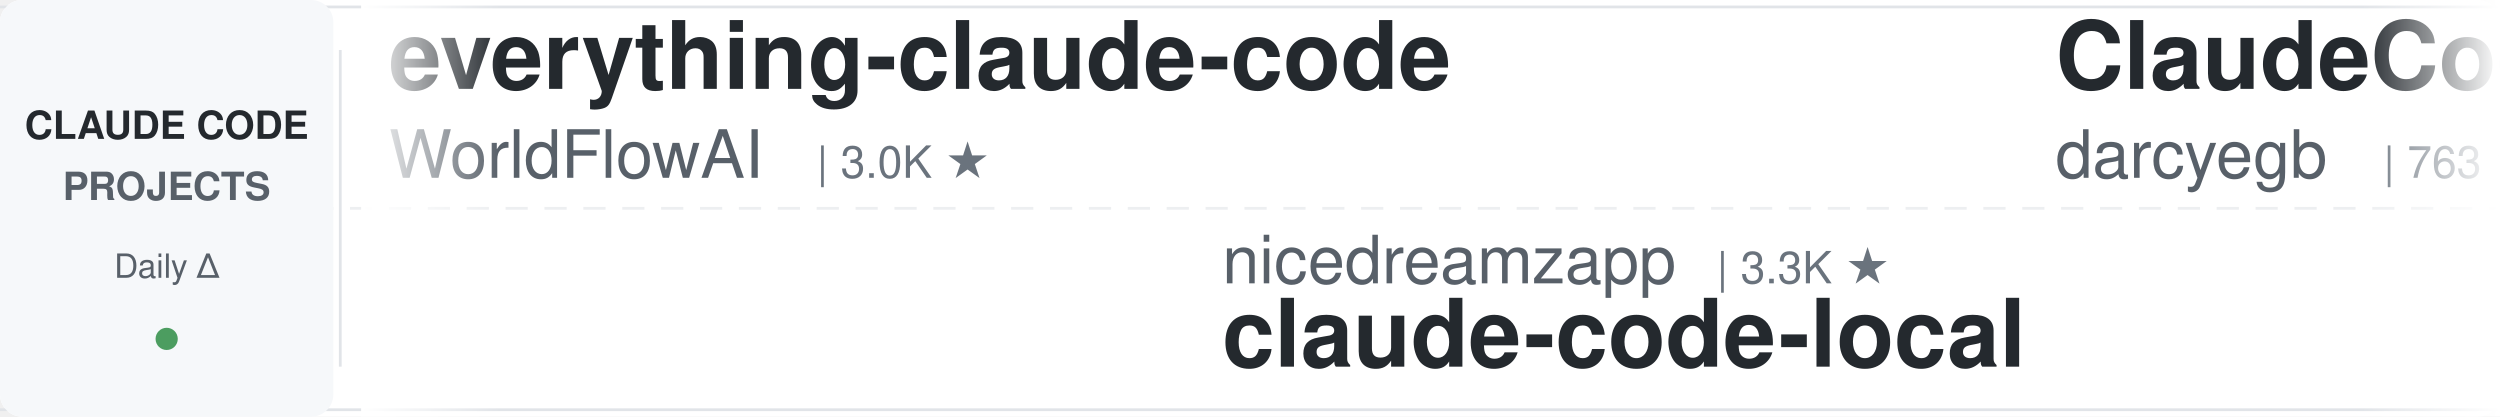
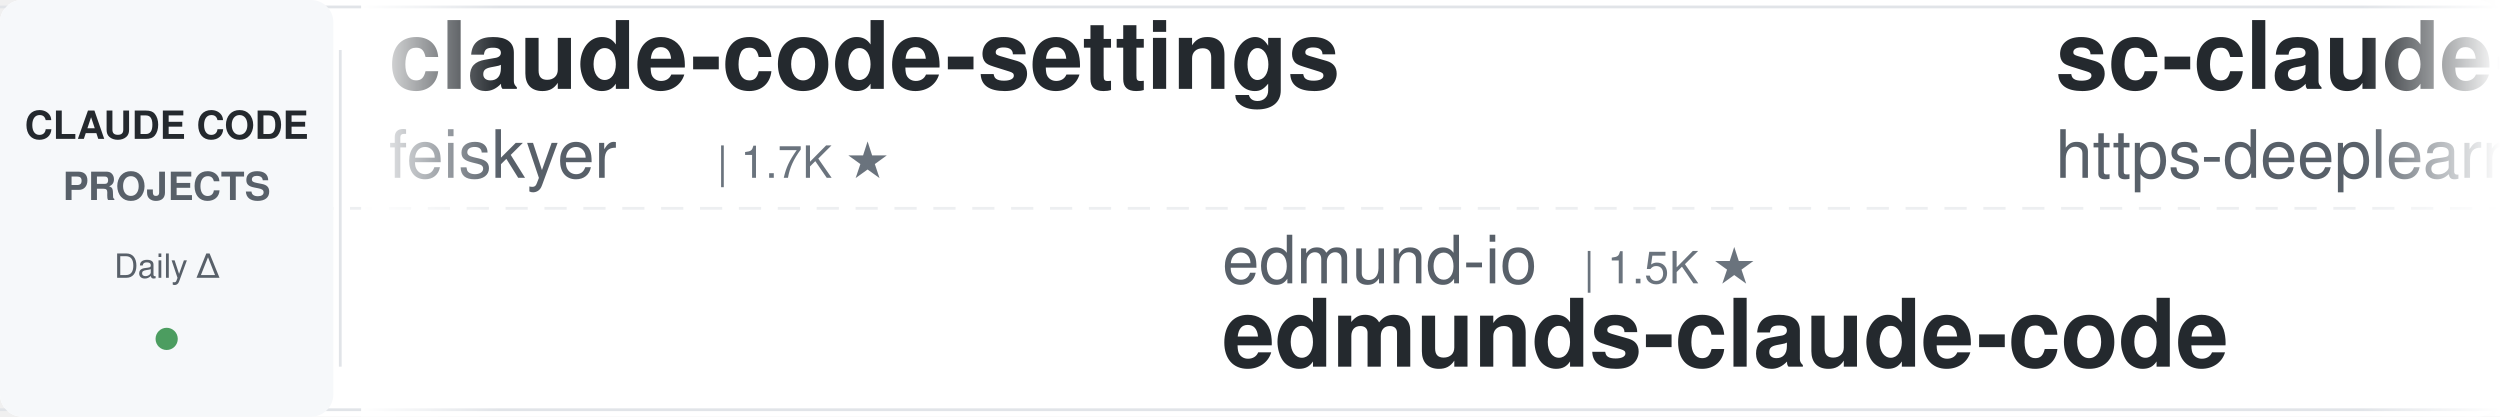
<svg xmlns="http://www.w3.org/2000/svg" width="900" height="150">
  <defs>
    <linearGradient id="leftFade" x1="0%" y1="0%" x2="100%" y2="0%">
      <stop offset="0%" style="stop-color:#ffffff;stop-opacity:1" />
      <stop offset="100%" style="stop-color:#ffffff;stop-opacity:0" />
    </linearGradient>
    <linearGradient id="rightFade" x1="0%" y1="0%" x2="100%" y2="0%">
      <stop offset="0%" style="stop-color:#ffffff;stop-opacity:0" />
      <stop offset="100%" style="stop-color:#ffffff;stop-opacity:1" />
    </linearGradient>
  </defs>
  <rect width="900" height="150" fill="#ffffff" rx="8" />
  <rect x="0" y="2" width="900" height="1" fill="#e1e4e8" />
  <rect x="0" y="147" width="900" height="1" fill="#e1e4e8" />
  <line x1="0" y1="75" x2="900" y2="75" stroke="#e1e4e8" stroke-width="1" stroke-dasharray="8 6" opacity="0.6" />
  <rect x="0" y="0" width="120" height="150" fill="#f6f8fa" rx="8" />
  <text x="60" y="50" font-family="-apple-system, BlinkMacSystemFont, 'Segoe UI', Helvetica, Arial, sans-serif" font-size="14" font-weight="600" fill="#24292e" text-anchor="middle">CLAUDE CODE</text>
  <text x="60" y="72" font-family="-apple-system, BlinkMacSystemFont, 'Segoe UI', Helvetica, Arial, sans-serif" font-size="14" font-weight="600" fill="#586069" text-anchor="middle">PROJECTS</text>
  <text x="60" y="100" font-family="-apple-system, BlinkMacSystemFont, 'Segoe UI', Helvetica, Arial, sans-serif" font-size="12" font-weight="500" fill="#586069" text-anchor="middle">Daily Δ</text>
  <circle cx="60" cy="122" r="4" fill="#22863a" opacity="0.8" />
  <rect x="122" y="18" width="1" height="114" fill="#e1e4e8" />
  <clipPath id="tickerClip">
    <rect x="130" y="0" width="770" height="150" />
  </clipPath>
  <g clip-path="url(#tickerClip)">
    <g id="tickerItems">
      <animateTransform attributeName="transform" attributeType="XML" type="translate" from="0 0" to="-3000 0" dur="54s" repeatCount="indefinite" />
      <g transform="translate(0, 0)">
-         <text x="140" y="32" font-family="-apple-system, BlinkMacSystemFont, 'Segoe UI', Helvetica, Arial, sans-serif" font-size="34" font-weight="600" fill="#24292e">everything-claude-code</text>
-         <text x="140" y="64" font-family="-apple-system, BlinkMacSystemFont, 'Segoe UI', Helvetica, Arial, sans-serif" font-size="24" font-weight="400" fill="#586069">WorldFlowAI</text>
-         <text x="294" y="64" font-family="-apple-system, BlinkMacSystemFont, 'Segoe UI', Helvetica, Arial, sans-serif" font-size="16" font-weight="500" fill="#6a737d">| 3.0K ★</text>
+         <text x="140" y="32" font-family="-apple-system, BlinkMacSystemFont, 'Segoe UI', Helvetica, Arial, sans-serif" font-size="34" font-weight="600" fill="#24292e">claude-code-settings</text>
+         <text x="140" y="64" font-family="-apple-system, BlinkMacSystemFont, 'Segoe UI', Helvetica, Arial, sans-serif" font-size="24" font-weight="400" fill="#586069">feiskyer</text>
+         <text x="258" y="64" font-family="-apple-system, BlinkMacSystemFont, 'Segoe UI', Helvetica, Arial, sans-serif" font-size="16" font-weight="500" fill="#6a737d">| 1.7K ★</text>
      </g>
      <g transform="translate(300, 0)">
+         <text x="140" y="102" font-family="-apple-system, BlinkMacSystemFont, 'Segoe UI', Helvetica, Arial, sans-serif" font-size="24" font-weight="400" fill="#586069">edmund-io</text>
+         <text x="270" y="102" font-family="-apple-system, BlinkMacSystemFont, 'Segoe UI', Helvetica, Arial, sans-serif" font-size="16" font-weight="500" fill="#6a737d">| 1.5K ★</text>
+         <text x="140" y="132" font-family="-apple-system, BlinkMacSystemFont, 'Segoe UI', Helvetica, Arial, sans-serif" font-size="34" font-weight="600" fill="#24292e">edmunds-claude-code</text>
+       </g>
+       <g transform="translate(600, 0)">
+         <text x="140" y="32" font-family="-apple-system, BlinkMacSystemFont, 'Segoe UI', Helvetica, Arial, sans-serif" font-size="34" font-weight="600" fill="#24292e">sc-claude-code-files</text>
+         <text x="140" y="64" font-family="-apple-system, BlinkMacSystemFont, 'Segoe UI', Helvetica, Arial, sans-serif" font-size="24" font-weight="400" fill="#586069">https-deeplearning-ai</text>
+         <text x="414" y="64" font-family="-apple-system, BlinkMacSystemFont, 'Segoe UI', Helvetica, Arial, sans-serif" font-size="16" font-weight="500" fill="#6a737d">| 549 ★</text>
+       </g>
+       <g transform="translate(900, 0)">
        <text x="140" y="102" font-family="-apple-system, BlinkMacSystemFont, 'Segoe UI', Helvetica, Arial, sans-serif" font-size="24" font-weight="400" fill="#586069">nicedreamzapp</text>
        <text x="318" y="102" font-family="-apple-system, BlinkMacSystemFont, 'Segoe UI', Helvetica, Arial, sans-serif" font-size="16" font-weight="500" fill="#6a737d">| 3.3K ★</text>
        <text x="140" y="132" font-family="-apple-system, BlinkMacSystemFont, 'Segoe UI', Helvetica, Arial, sans-serif" font-size="34" font-weight="600" fill="#24292e">claude-code-local</text>
      </g>
-       <g transform="translate(600, 0)">
-         <text x="140" y="32" font-family="-apple-system, BlinkMacSystemFont, 'Segoe UI', Helvetica, Arial, sans-serif" font-size="34" font-weight="600" fill="#24292e">ClaudeCodeAgents</text>
-         <text x="140" y="64" font-family="-apple-system, BlinkMacSystemFont, 'Segoe UI', Helvetica, Arial, sans-serif" font-size="24" font-weight="400" fill="#586069">darcyegb</text>
-         <text x="258" y="64" font-family="-apple-system, BlinkMacSystemFont, 'Segoe UI', Helvetica, Arial, sans-serif" font-size="16" font-weight="500" fill="#6a737d">| 763 ★</text>
-       </g>
-       <g transform="translate(900, 0)">
-         <text x="140" y="102" font-family="-apple-system, BlinkMacSystemFont, 'Segoe UI', Helvetica, Arial, sans-serif" font-size="24" font-weight="400" fill="#586069">rohitg00</text>
-         <text x="258" y="102" font-family="-apple-system, BlinkMacSystemFont, 'Segoe UI', Helvetica, Arial, sans-serif" font-size="16" font-weight="500" fill="#6a737d">| 2.6K ★</text>
-         <text x="140" y="132" font-family="-apple-system, BlinkMacSystemFont, 'Segoe UI', Helvetica, Arial, sans-serif" font-size="34" font-weight="600" fill="#24292e">awesome-claude-code-tool...</text>
-       </g>
      <g transform="translate(1200, 0)">
-         <text x="140" y="32" font-family="-apple-system, BlinkMacSystemFont, 'Segoe UI', Helvetica, Arial, sans-serif" font-size="34" font-weight="600" fill="#24292e">claude-code-proxy</text>
-         <text x="140" y="64" font-family="-apple-system, BlinkMacSystemFont, 'Segoe UI', Helvetica, Arial, sans-serif" font-size="24" font-weight="400" fill="#586069">1rgs</text>
-         <text x="210" y="64" font-family="-apple-system, BlinkMacSystemFont, 'Segoe UI', Helvetica, Arial, sans-serif" font-size="16" font-weight="500" fill="#6a737d">| 3.7K ★</text>
+         <text x="140" y="32" font-family="-apple-system, BlinkMacSystemFont, 'Segoe UI', Helvetica, Arial, sans-serif" font-size="34" font-weight="600" fill="#24292e">claude-code-hub</text>
+         <text x="140" y="64" font-family="-apple-system, BlinkMacSystemFont, 'Segoe UI', Helvetica, Arial, sans-serif" font-size="24" font-weight="400" fill="#586069">ding113</text>
+         <text x="246" y="64" font-family="-apple-system, BlinkMacSystemFont, 'Segoe UI', Helvetica, Arial, sans-serif" font-size="16" font-weight="500" fill="#6a737d">| 3.4K ★</text>
      </g>
      <g transform="translate(1500, 0)">
-         <text x="140" y="102" font-family="-apple-system, BlinkMacSystemFont, 'Segoe UI', Helvetica, Arial, sans-serif" font-size="24" font-weight="400" fill="#586069">Piebald-AI</text>
-         <text x="282" y="102" font-family="-apple-system, BlinkMacSystemFont, 'Segoe UI', Helvetica, Arial, sans-serif" font-size="16" font-weight="500" fill="#6a737d">| 12.7K ★</text>
-         <text x="140" y="132" font-family="-apple-system, BlinkMacSystemFont, 'Segoe UI', Helvetica, Arial, sans-serif" font-size="34" font-weight="600" fill="#24292e">claude-code-system-promp...</text>
+         <text x="140" y="102" font-family="-apple-system, BlinkMacSystemFont, 'Segoe UI', Helvetica, Arial, sans-serif" font-size="24" font-weight="400" fill="#586069">darcyegb</text>
+         <text x="258" y="102" font-family="-apple-system, BlinkMacSystemFont, 'Segoe UI', Helvetica, Arial, sans-serif" font-size="16" font-weight="500" fill="#6a737d">| 763 ★</text>
+         <text x="140" y="132" font-family="-apple-system, BlinkMacSystemFont, 'Segoe UI', Helvetica, Arial, sans-serif" font-size="34" font-weight="600" fill="#24292e">ClaudeCodeAgents</text>
      </g>
      <g transform="translate(1800, 0)">
-         <text x="140" y="32" font-family="-apple-system, BlinkMacSystemFont, 'Segoe UI', Helvetica, Arial, sans-serif" font-size="34" font-weight="600" fill="#24292e">awesome-claude-code-plug...</text>
-         <text x="140" y="64" font-family="-apple-system, BlinkMacSystemFont, 'Segoe UI', Helvetica, Arial, sans-serif" font-size="24" font-weight="400" fill="#586069">ccplugins</text>
-         <text x="270" y="64" font-family="-apple-system, BlinkMacSystemFont, 'Segoe UI', Helvetica, Arial, sans-serif" font-size="16" font-weight="500" fill="#6a737d">| 939 ★</text>
+         <text x="140" y="32" font-family="-apple-system, BlinkMacSystemFont, 'Segoe UI', Helvetica, Arial, sans-serif" font-size="34" font-weight="600" fill="#24292e">claude-code-book</text>
+         <text x="140" y="64" font-family="-apple-system, BlinkMacSystemFont, 'Segoe UI', Helvetica, Arial, sans-serif" font-size="24" font-weight="400" fill="#586069">lintsinghua</text>
+         <text x="294" y="64" font-family="-apple-system, BlinkMacSystemFont, 'Segoe UI', Helvetica, Arial, sans-serif" font-size="16" font-weight="500" fill="#6a737d">| 4.2K ★</text>
      </g>
      <g transform="translate(2100, 0)">
-         <text x="140" y="102" font-family="-apple-system, BlinkMacSystemFont, 'Segoe UI', Helvetica, Arial, sans-serif" font-size="24" font-weight="400" fill="#586069">VoltAgent</text>
-         <text x="270" y="102" font-family="-apple-system, BlinkMacSystemFont, 'Segoe UI', Helvetica, Arial, sans-serif" font-size="16" font-weight="500" fill="#6a737d">| 25.1K ★</text>
-         <text x="140" y="132" font-family="-apple-system, BlinkMacSystemFont, 'Segoe UI', Helvetica, Arial, sans-serif" font-size="34" font-weight="600" fill="#24292e">awesome-claude-code-suba...</text>
+         <text x="140" y="102" font-family="-apple-system, BlinkMacSystemFont, 'Segoe UI', Helvetica, Arial, sans-serif" font-size="24" font-weight="400" fill="#586069">JrCx7scC</text>
+         <text x="258" y="102" font-family="-apple-system, BlinkMacSystemFont, 'Segoe UI', Helvetica, Arial, sans-serif" font-size="16" font-weight="500" fill="#6a737d">| 376 ★</text>
+         <text x="140" y="132" font-family="-apple-system, BlinkMacSystemFont, 'Segoe UI', Helvetica, Arial, sans-serif" font-size="34" font-weight="600" fill="#24292e">claude-code-source</text>
      </g>
      <g transform="translate(2400, 0)">
-         <text x="140" y="32" font-family="-apple-system, BlinkMacSystemFont, 'Segoe UI', Helvetica, Arial, sans-serif" font-size="34" font-weight="600" fill="#24292e">claude-code-tips</text>
-         <text x="140" y="64" font-family="-apple-system, BlinkMacSystemFont, 'Segoe UI', Helvetica, Arial, sans-serif" font-size="24" font-weight="400" fill="#586069">ykdojo</text>
-         <text x="234" y="64" font-family="-apple-system, BlinkMacSystemFont, 'Segoe UI', Helvetica, Arial, sans-serif" font-size="16" font-weight="500" fill="#6a737d">| 10.1K ★</text>
+         <text x="140" y="32" font-family="-apple-system, BlinkMacSystemFont, 'Segoe UI', Helvetica, Arial, sans-serif" font-size="34" font-weight="600" fill="#24292e">claude-code-showcase</text>
+         <text x="140" y="64" font-family="-apple-system, BlinkMacSystemFont, 'Segoe UI', Helvetica, Arial, sans-serif" font-size="24" font-weight="400" fill="#586069">ChrisWiles</text>
+         <text x="282" y="64" font-family="-apple-system, BlinkMacSystemFont, 'Segoe UI', Helvetica, Arial, sans-serif" font-size="16" font-weight="500" fill="#6a737d">| 6.1K ★</text>
      </g>
      <g transform="translate(2700, 0)">
-         <text x="140" y="102" font-family="-apple-system, BlinkMacSystemFont, 'Segoe UI', Helvetica, Arial, sans-serif" font-size="24" font-weight="400" fill="#586069">frankbria</text>
-         <text x="270" y="102" font-family="-apple-system, BlinkMacSystemFont, 'Segoe UI', Helvetica, Arial, sans-serif" font-size="16" font-weight="500" fill="#6a737d">| 9.6K ★</text>
-         <text x="140" y="132" font-family="-apple-system, BlinkMacSystemFont, 'Segoe UI', Helvetica, Arial, sans-serif" font-size="34" font-weight="600" fill="#24292e">ralph-claude-code</text>
+         <text x="140" y="102" font-family="-apple-system, BlinkMacSystemFont, 'Segoe UI', Helvetica, Arial, sans-serif" font-size="24" font-weight="400" fill="#586069">AprilNEA</text>
+         <text x="258" y="102" font-family="-apple-system, BlinkMacSystemFont, 'Segoe UI', Helvetica, Arial, sans-serif" font-size="16" font-weight="500" fill="#6a737d">| 391 ★</text>
+         <text x="140" y="132" font-family="-apple-system, BlinkMacSystemFont, 'Segoe UI', Helvetica, Arial, sans-serif" font-size="34" font-weight="600" fill="#24292e">claude-code-source</text>
      </g>
      <g transform="translate(3000, 0)">
-         <text x="140" y="32" font-family="-apple-system, BlinkMacSystemFont, 'Segoe UI', Helvetica, Arial, sans-serif" font-size="34" font-weight="600" fill="#24292e">everything-claude-code</text>
-         <text x="140" y="64" font-family="-apple-system, BlinkMacSystemFont, 'Segoe UI', Helvetica, Arial, sans-serif" font-size="24" font-weight="400" fill="#586069">WorldFlowAI</text>
-         <text x="294" y="64" font-family="-apple-system, BlinkMacSystemFont, 'Segoe UI', Helvetica, Arial, sans-serif" font-size="16" font-weight="500" fill="#6a737d">| 3.0K ★</text>
+         <text x="140" y="32" font-family="-apple-system, BlinkMacSystemFont, 'Segoe UI', Helvetica, Arial, sans-serif" font-size="34" font-weight="600" fill="#24292e">claude-code-settings</text>
+         <text x="140" y="64" font-family="-apple-system, BlinkMacSystemFont, 'Segoe UI', Helvetica, Arial, sans-serif" font-size="24" font-weight="400" fill="#586069">feiskyer</text>
+         <text x="258" y="64" font-family="-apple-system, BlinkMacSystemFont, 'Segoe UI', Helvetica, Arial, sans-serif" font-size="16" font-weight="500" fill="#6a737d">| 1.7K ★</text>
      </g>
      <g transform="translate(3300, 0)">
+         <text x="140" y="102" font-family="-apple-system, BlinkMacSystemFont, 'Segoe UI', Helvetica, Arial, sans-serif" font-size="24" font-weight="400" fill="#586069">edmund-io</text>
+         <text x="270" y="102" font-family="-apple-system, BlinkMacSystemFont, 'Segoe UI', Helvetica, Arial, sans-serif" font-size="16" font-weight="500" fill="#6a737d">| 1.5K ★</text>
+         <text x="140" y="132" font-family="-apple-system, BlinkMacSystemFont, 'Segoe UI', Helvetica, Arial, sans-serif" font-size="34" font-weight="600" fill="#24292e">edmunds-claude-code</text>
+       </g>
+       <g transform="translate(3600, 0)">
+         <text x="140" y="32" font-family="-apple-system, BlinkMacSystemFont, 'Segoe UI', Helvetica, Arial, sans-serif" font-size="34" font-weight="600" fill="#24292e">sc-claude-code-files</text>
+         <text x="140" y="64" font-family="-apple-system, BlinkMacSystemFont, 'Segoe UI', Helvetica, Arial, sans-serif" font-size="24" font-weight="400" fill="#586069">https-deeplearning-ai</text>
+         <text x="414" y="64" font-family="-apple-system, BlinkMacSystemFont, 'Segoe UI', Helvetica, Arial, sans-serif" font-size="16" font-weight="500" fill="#6a737d">| 549 ★</text>
+       </g>
+       <g transform="translate(3900, 0)">
        <text x="140" y="102" font-family="-apple-system, BlinkMacSystemFont, 'Segoe UI', Helvetica, Arial, sans-serif" font-size="24" font-weight="400" fill="#586069">nicedreamzapp</text>
        <text x="318" y="102" font-family="-apple-system, BlinkMacSystemFont, 'Segoe UI', Helvetica, Arial, sans-serif" font-size="16" font-weight="500" fill="#6a737d">| 3.3K ★</text>
        <text x="140" y="132" font-family="-apple-system, BlinkMacSystemFont, 'Segoe UI', Helvetica, Arial, sans-serif" font-size="34" font-weight="600" fill="#24292e">claude-code-local</text>
-       </g>
-       <g transform="translate(3600, 0)">
-         <text x="140" y="32" font-family="-apple-system, BlinkMacSystemFont, 'Segoe UI', Helvetica, Arial, sans-serif" font-size="34" font-weight="600" fill="#24292e">ClaudeCodeAgents</text>
-         <text x="140" y="64" font-family="-apple-system, BlinkMacSystemFont, 'Segoe UI', Helvetica, Arial, sans-serif" font-size="24" font-weight="400" fill="#586069">darcyegb</text>
-         <text x="258" y="64" font-family="-apple-system, BlinkMacSystemFont, 'Segoe UI', Helvetica, Arial, sans-serif" font-size="16" font-weight="500" fill="#6a737d">| 763 ★</text>
-       </g>
-       <g transform="translate(3900, 0)">
-         <text x="140" y="102" font-family="-apple-system, BlinkMacSystemFont, 'Segoe UI', Helvetica, Arial, sans-serif" font-size="24" font-weight="400" fill="#586069">rohitg00</text>
-         <text x="258" y="102" font-family="-apple-system, BlinkMacSystemFont, 'Segoe UI', Helvetica, Arial, sans-serif" font-size="16" font-weight="500" fill="#6a737d">| 2.6K ★</text>
-         <text x="140" y="132" font-family="-apple-system, BlinkMacSystemFont, 'Segoe UI', Helvetica, Arial, sans-serif" font-size="34" font-weight="600" fill="#24292e">awesome-claude-code-tool...</text>
      </g>
    </g>
  </g>
  <rect x="130" y="0" width="50" height="150" fill="url(#leftFade)" />
  <rect x="850" y="0" width="50" height="150" fill="url(#rightFade)" />
</svg>
